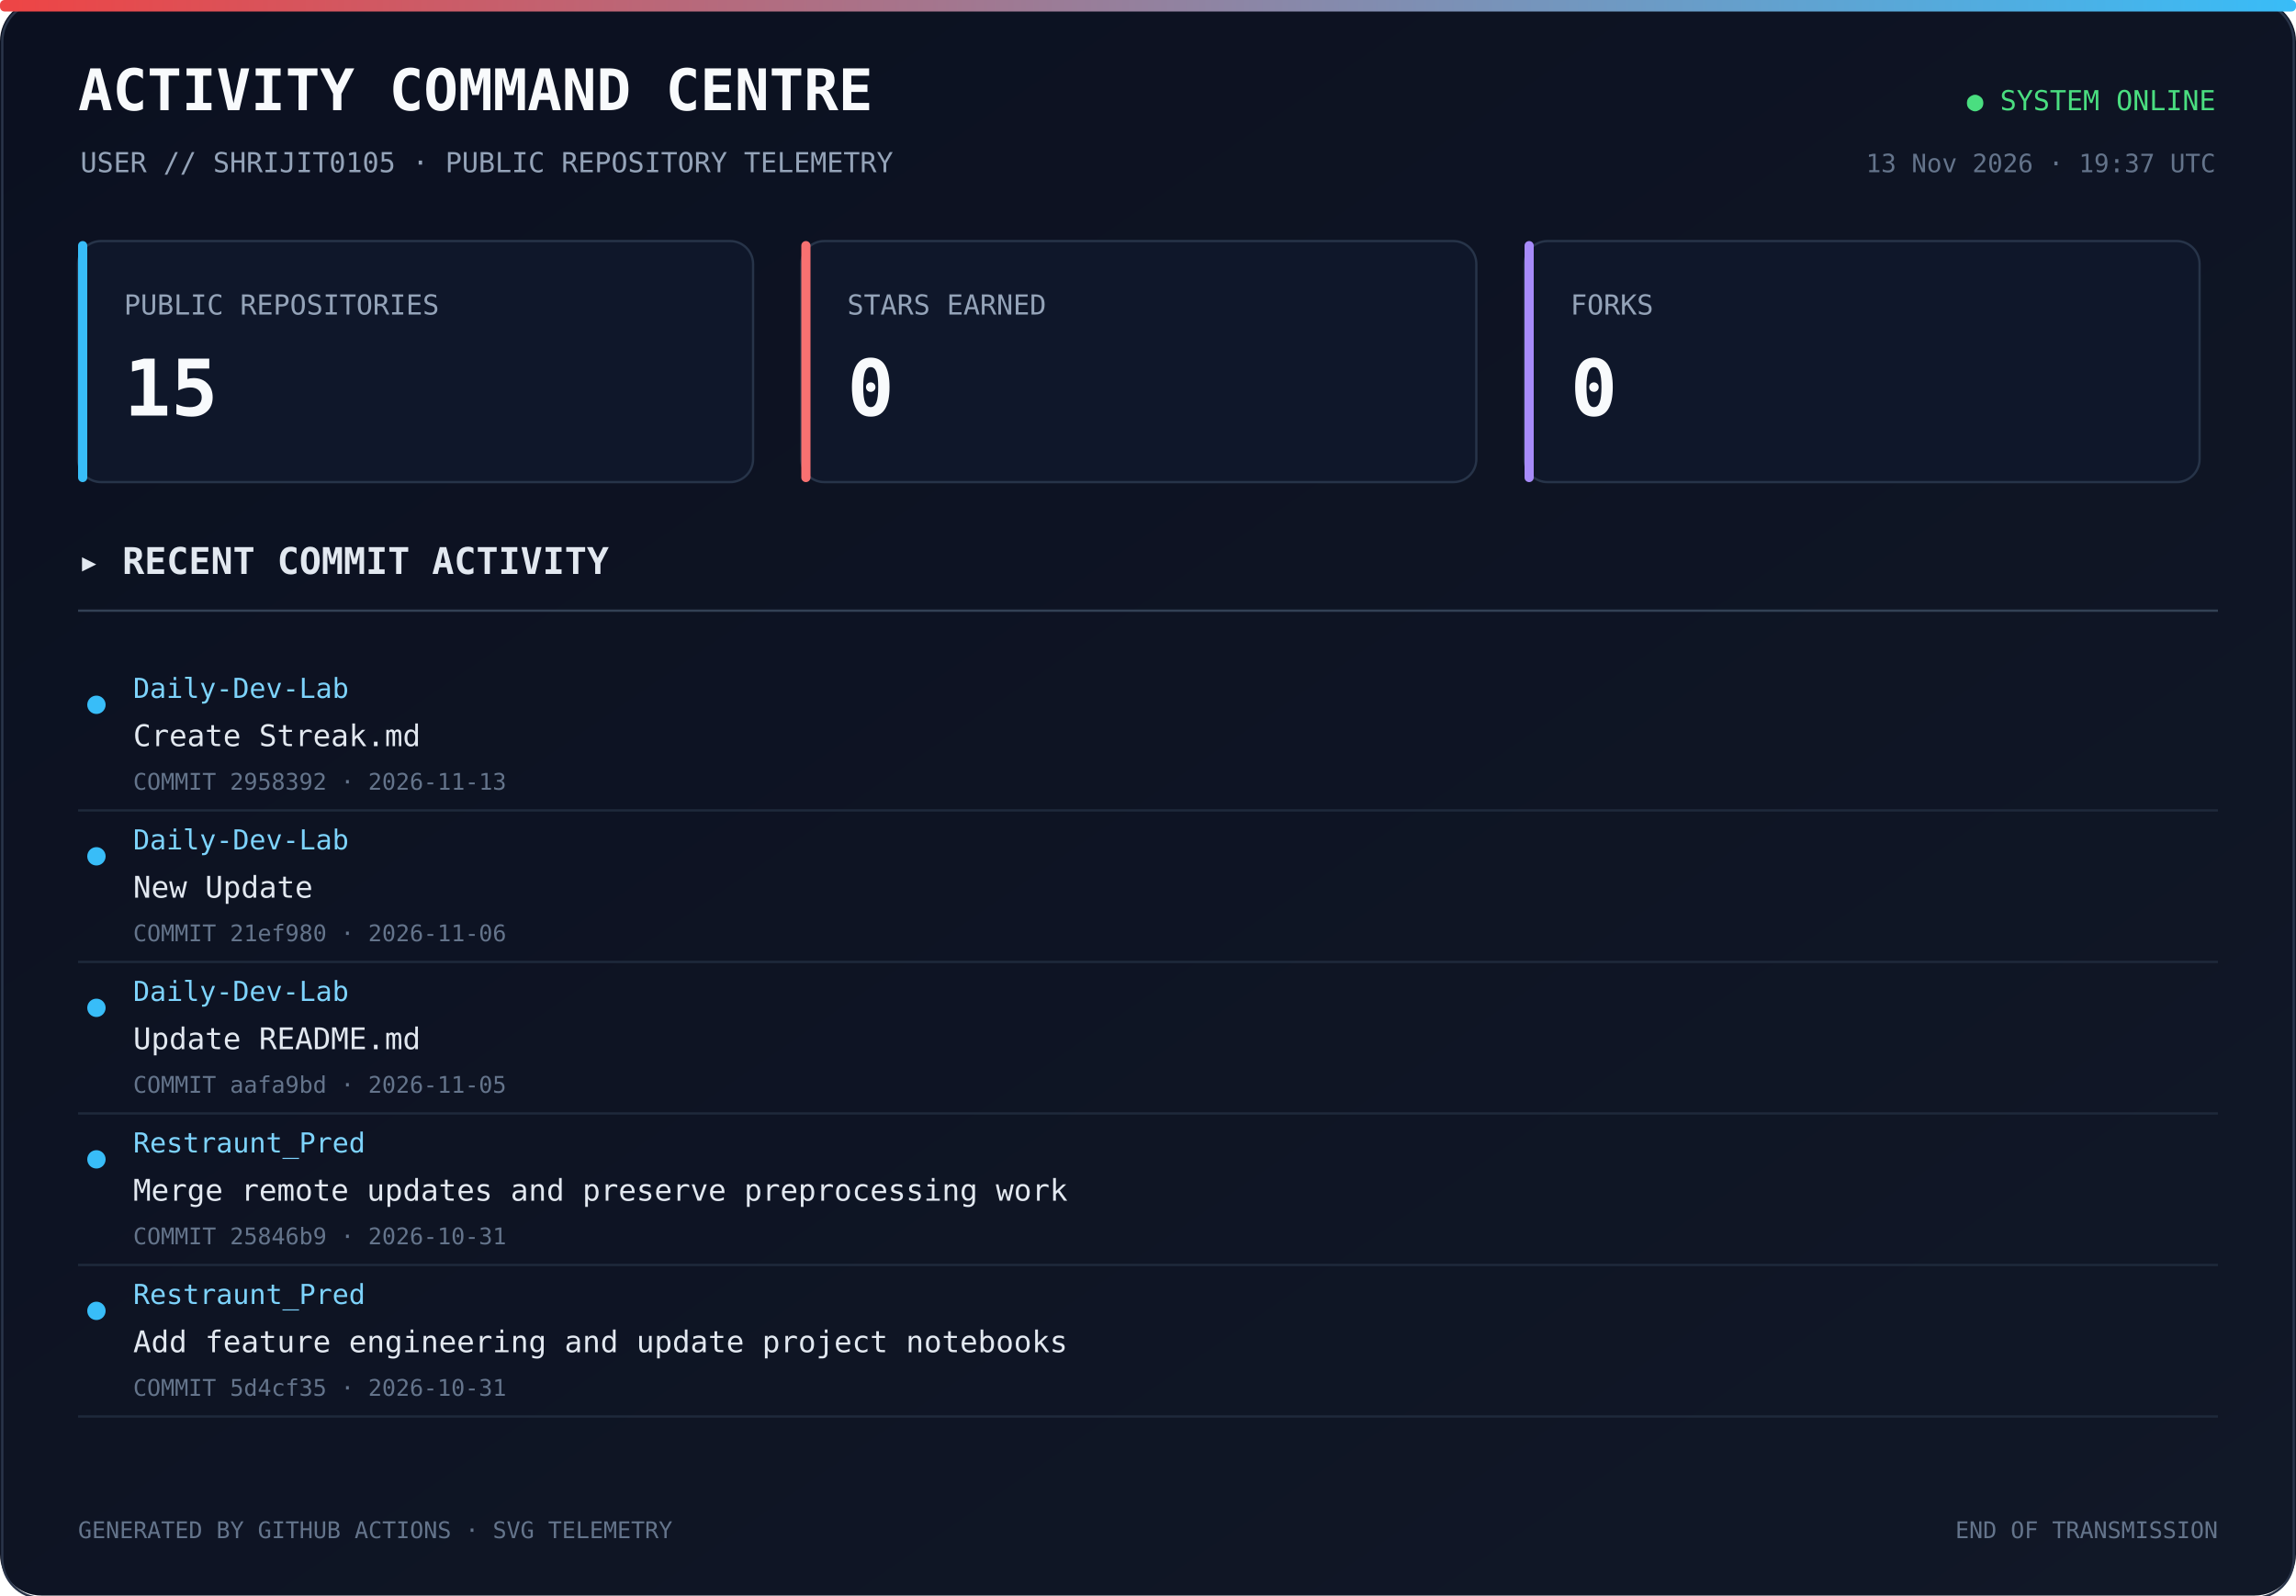
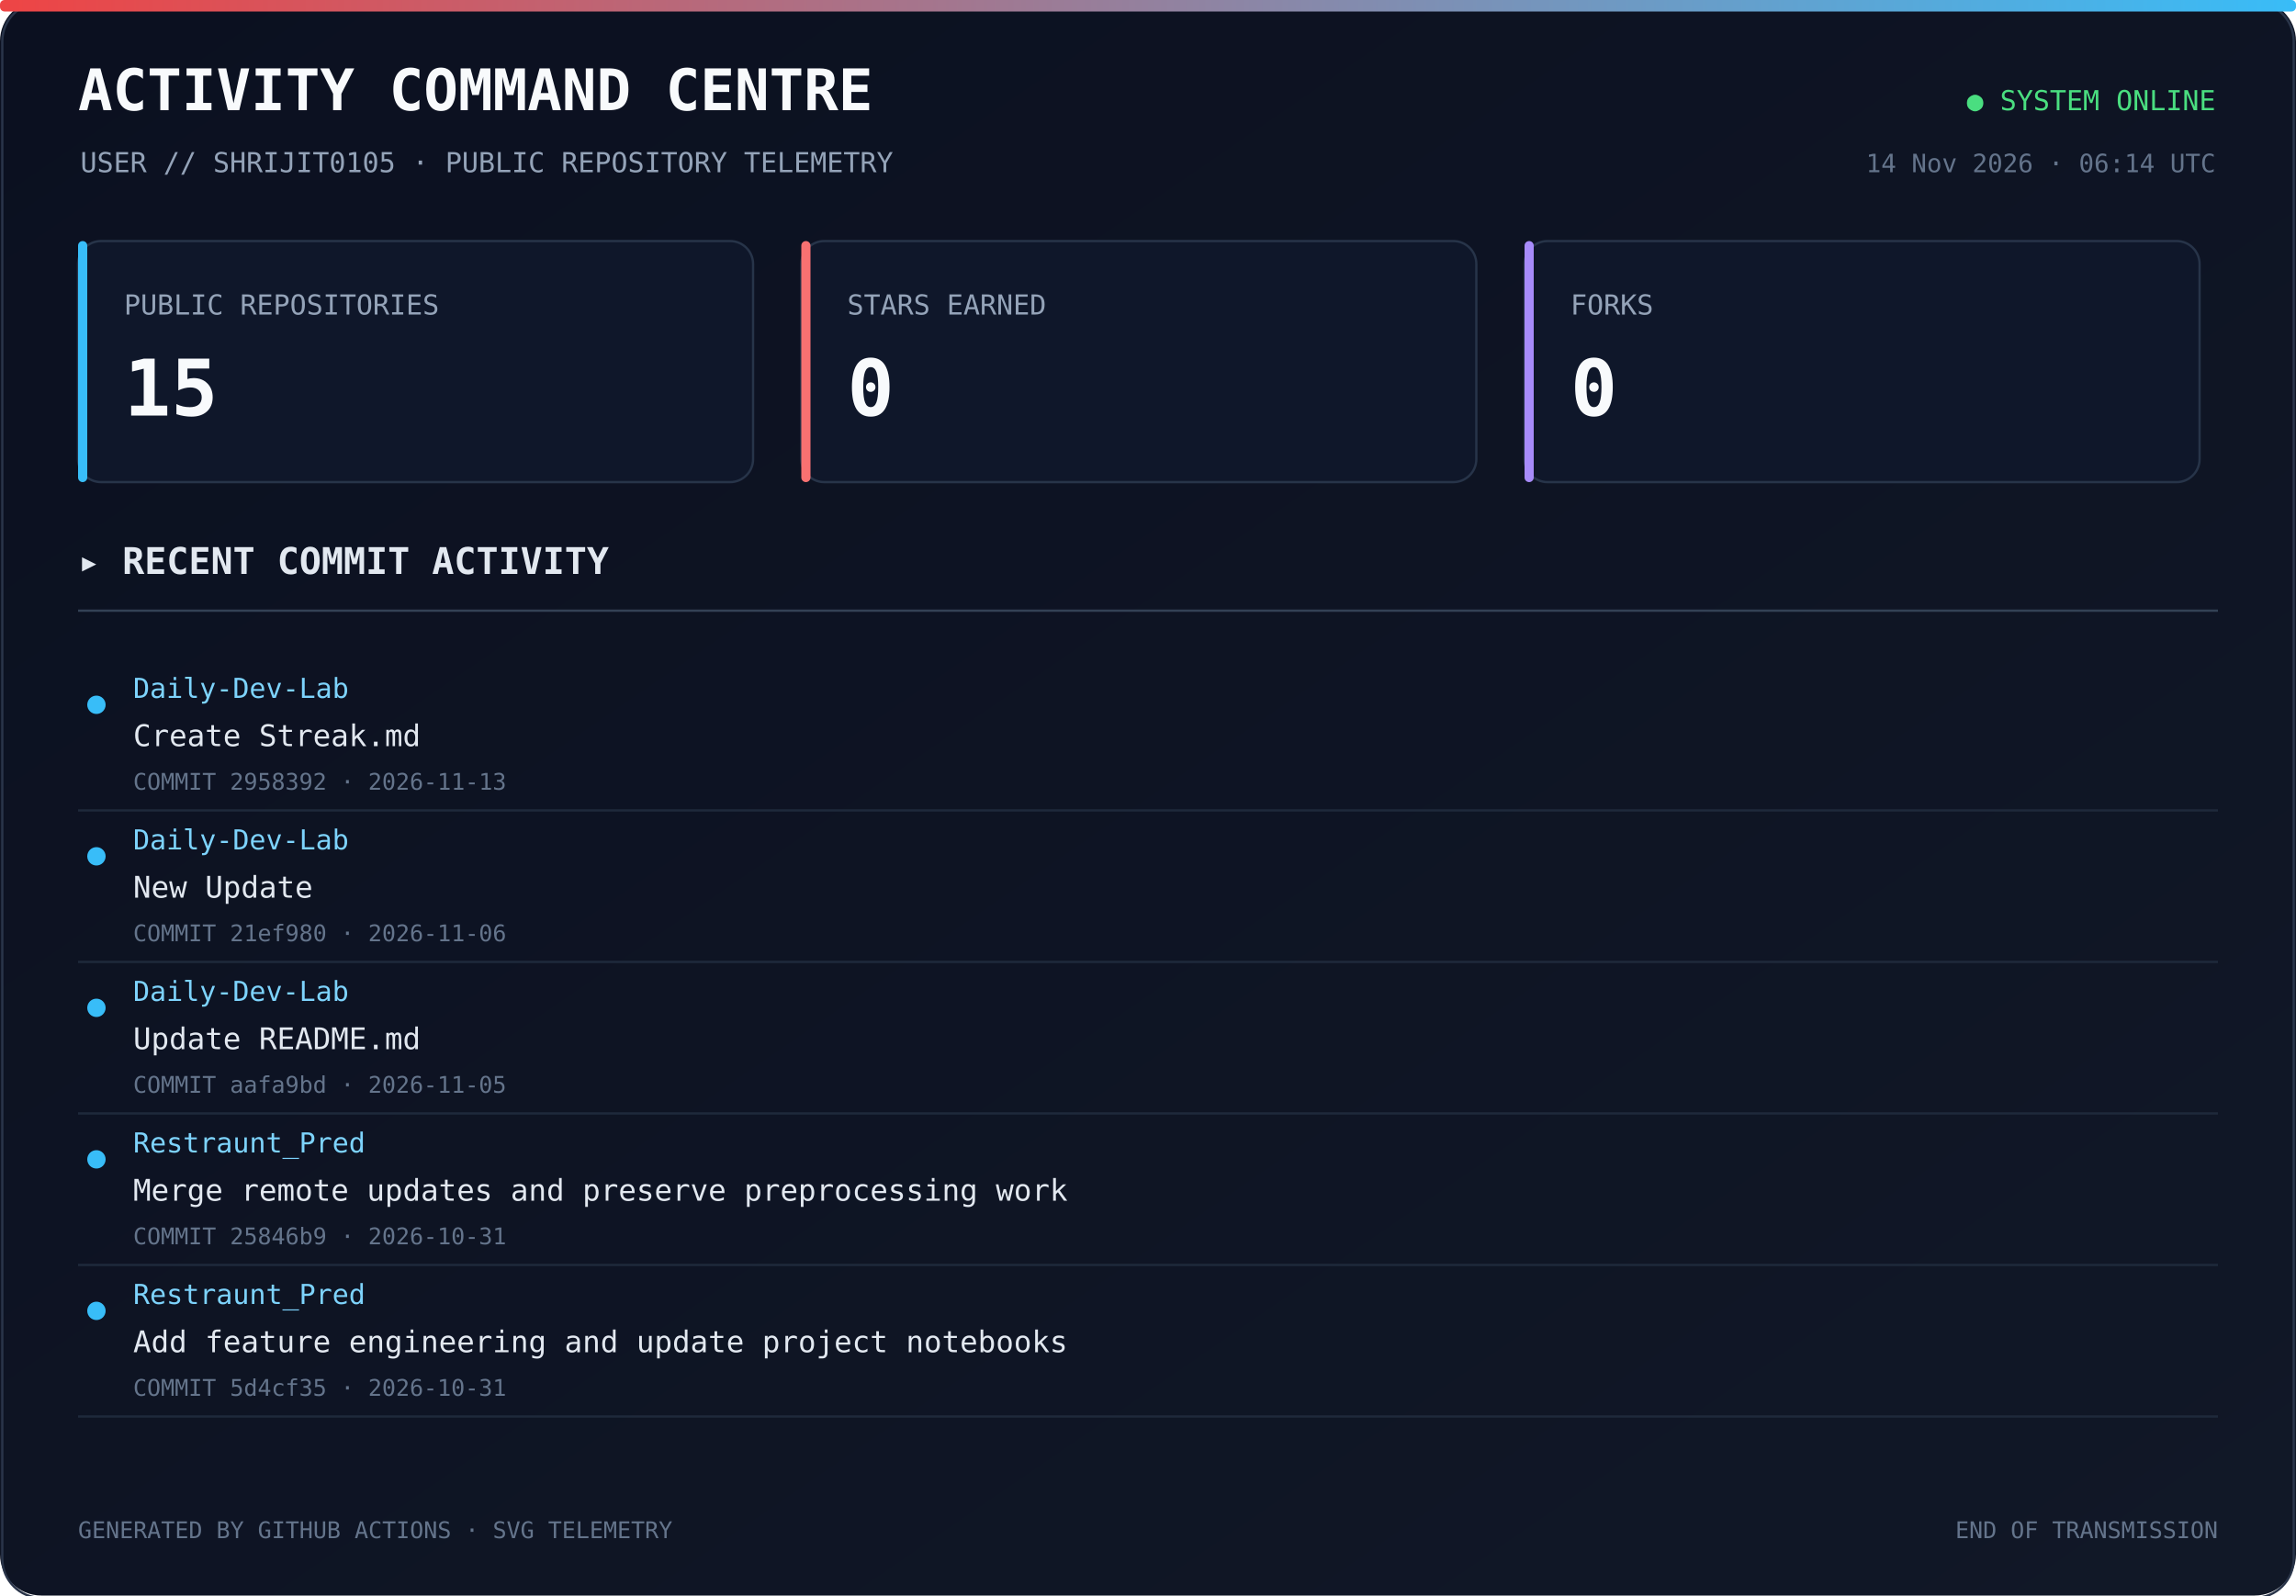
<svg xmlns="http://www.w3.org/2000/svg" width="1000" height="695" viewBox="0 0 1000 695">
  <defs>
    <linearGradient id="bg" x1="0" y1="0" x2="1" y2="1">
      <stop offset="0%" stop-color="#0b1020" />
      <stop offset="100%" stop-color="#111827" />
    </linearGradient>
    <linearGradient id="line" x1="0" y1="0" x2="1" y2="0">
      <stop offset="0%" stop-color="#ef4444" />
      <stop offset="100%" stop-color="#38bdf8" />
    </linearGradient>
  </defs>
  <rect width="1000" height="100%" rx="18" fill="url(#bg)" />
  <rect x="1" y="1" width="998" height="100%" rx="17" fill="none" stroke="#293449" />
  <rect x="0" y="0" width="1000" height="5" rx="2" fill="url(#line)" />
  <text x="34" y="48" fill="#f8fafc" font-size="25" font-family="monospace" font-weight="700">ACTIVITY COMMAND CENTRE</text>
  <text x="35" y="75" fill="#94a3b8" font-size="12" font-family="monospace">USER // SHRIJIT0105 · PUBLIC REPOSITORY TELEMETRY</text>
  <text x="965" y="48" text-anchor="end" fill="#4ade80" font-size="12" font-family="monospace">● SYSTEM ONLINE</text>
-   <text x="965" y="75" text-anchor="end" fill="#64748b" font-size="11" font-family="monospace">13 Nov 2026 · 19:37 UTC</text>
+   <text x="965" y="75" text-anchor="end" fill="#64748b" font-size="11" font-family="monospace">14 Nov 2026 · 06:14 UTC</text>
  <rect x="34" y="105" width="294" height="105" rx="10" fill="#0f172a" stroke="#273449" />
  <rect x="34" y="105" width="4" height="105" rx="2" fill="#38bdf8" />
  <text x="54" y="137" fill="#94a3b8" font-size="12" font-family="monospace">PUBLIC REPOSITORIES</text>
  <text x="54" y="181" fill="#f8fafc" font-size="34" font-family="monospace" font-weight="700">15</text>
  <rect x="349" y="105" width="294" height="105" rx="10" fill="#0f172a" stroke="#273449" />
  <rect x="349" y="105" width="4" height="105" rx="2" fill="#f87171" />
  <text x="369" y="137" fill="#94a3b8" font-size="12" font-family="monospace">STARS EARNED</text>
  <text x="369" y="181" fill="#f8fafc" font-size="34" font-family="monospace" font-weight="700">0</text>
  <rect x="664" y="105" width="294" height="105" rx="10" fill="#0f172a" stroke="#273449" />
  <rect x="664" y="105" width="4" height="105" rx="2" fill="#a78bfa" />
  <text x="684" y="137" fill="#94a3b8" font-size="12" font-family="monospace">FORKS</text>
  <text x="684" y="181" fill="#f8fafc" font-size="34" font-family="monospace" font-weight="700">0</text>
  <text x="34" y="250" fill="#e2e8f0" font-size="16" font-family="monospace" font-weight="700">▸ RECENT COMMIT ACTIVITY</text>
  <line x1="34" y1="266" x2="966" y2="266" stroke="#334155" />
  <circle cx="42" cy="307" r="4" fill="#38bdf8" />
  <text x="58" y="304" fill="#7dd3fc" font-size="12" font-family="monospace">Daily-Dev-Lab</text>
  <text x="58" y="325" fill="#e2e8f0" font-size="13" font-family="monospace">Create Streak.md</text>
  <text x="58" y="344" fill="#64748b" font-size="10" font-family="monospace">COMMIT 2958392 · 2026-11-13</text>
  <a href="https://github.com/Shrijit0105/Daily-Dev-Lab/commit/2958392023018ec096e290471c9b97e39e59c36c" target="_blank">
    <rect x="25" y="288" width="940" height="57" fill="transparent" />
  </a>
  <line x1="34" y1="353" x2="966" y2="353" stroke="#1e293b" />
  <circle cx="42" cy="373" r="4" fill="#38bdf8" />
  <text x="58" y="370" fill="#7dd3fc" font-size="12" font-family="monospace">Daily-Dev-Lab</text>
  <text x="58" y="391" fill="#e2e8f0" font-size="13" font-family="monospace">New Update</text>
  <text x="58" y="410" fill="#64748b" font-size="10" font-family="monospace">COMMIT 21ef980 · 2026-11-06</text>
  <a href="https://github.com/Shrijit0105/Daily-Dev-Lab/commit/21ef980330497d1393efe430dbe5232009ca8d05" target="_blank">
    <rect x="25" y="354" width="940" height="57" fill="transparent" />
  </a>
  <line x1="34" y1="419" x2="966" y2="419" stroke="#1e293b" />
  <circle cx="42" cy="439" r="4" fill="#38bdf8" />
  <text x="58" y="436" fill="#7dd3fc" font-size="12" font-family="monospace">Daily-Dev-Lab</text>
  <text x="58" y="457" fill="#e2e8f0" font-size="13" font-family="monospace">Update README.md</text>
  <text x="58" y="476" fill="#64748b" font-size="10" font-family="monospace">COMMIT aafa9bd · 2026-11-05</text>
  <a href="https://github.com/Shrijit0105/Daily-Dev-Lab/commit/aafa9bdc204a8adf594e79ea6602376cd071905f" target="_blank">
    <rect x="25" y="420" width="940" height="57" fill="transparent" />
  </a>
  <line x1="34" y1="485" x2="966" y2="485" stroke="#1e293b" />
  <circle cx="42" cy="505" r="4" fill="#38bdf8" />
  <text x="58" y="502" fill="#7dd3fc" font-size="12" font-family="monospace">Restraunt_Pred</text>
  <text x="58" y="523" fill="#e2e8f0" font-size="13" font-family="monospace">Merge remote updates and preserve preprocessing work</text>
  <text x="58" y="542" fill="#64748b" font-size="10" font-family="monospace">COMMIT 25846b9 · 2026-10-31</text>
  <a href="https://github.com/Shrijit0105/Restraunt_Pred/commit/25846b9c0fd67e61326f83c4218dc174659e83eb" target="_blank">
    <rect x="25" y="486" width="940" height="57" fill="transparent" />
  </a>
  <line x1="34" y1="551" x2="966" y2="551" stroke="#1e293b" />
  <circle cx="42" cy="571" r="4" fill="#38bdf8" />
  <text x="58" y="568" fill="#7dd3fc" font-size="12" font-family="monospace">Restraunt_Pred</text>
  <text x="58" y="589" fill="#e2e8f0" font-size="13" font-family="monospace">Add feature engineering and update project notebooks</text>
  <text x="58" y="608" fill="#64748b" font-size="10" font-family="monospace">COMMIT 5d4cf35 · 2026-10-31</text>
  <a href="https://github.com/Shrijit0105/Restraunt_Pred/commit/5d4cf35ac72092495f067c06a7668ed8e75fb722" target="_blank">
    <rect x="25" y="552" width="940" height="57" fill="transparent" />
  </a>
  <line x1="34" y1="617" x2="966" y2="617" stroke="#1e293b" />
  <text x="34" y="670" fill="#64748b" font-size="10" font-family="monospace">GENERATED BY GITHUB ACTIONS · SVG TELEMETRY</text>
  <text x="966" y="670" text-anchor="end" fill="#64748b" font-size="10" font-family="monospace">END OF TRANSMISSION</text>
</svg>
